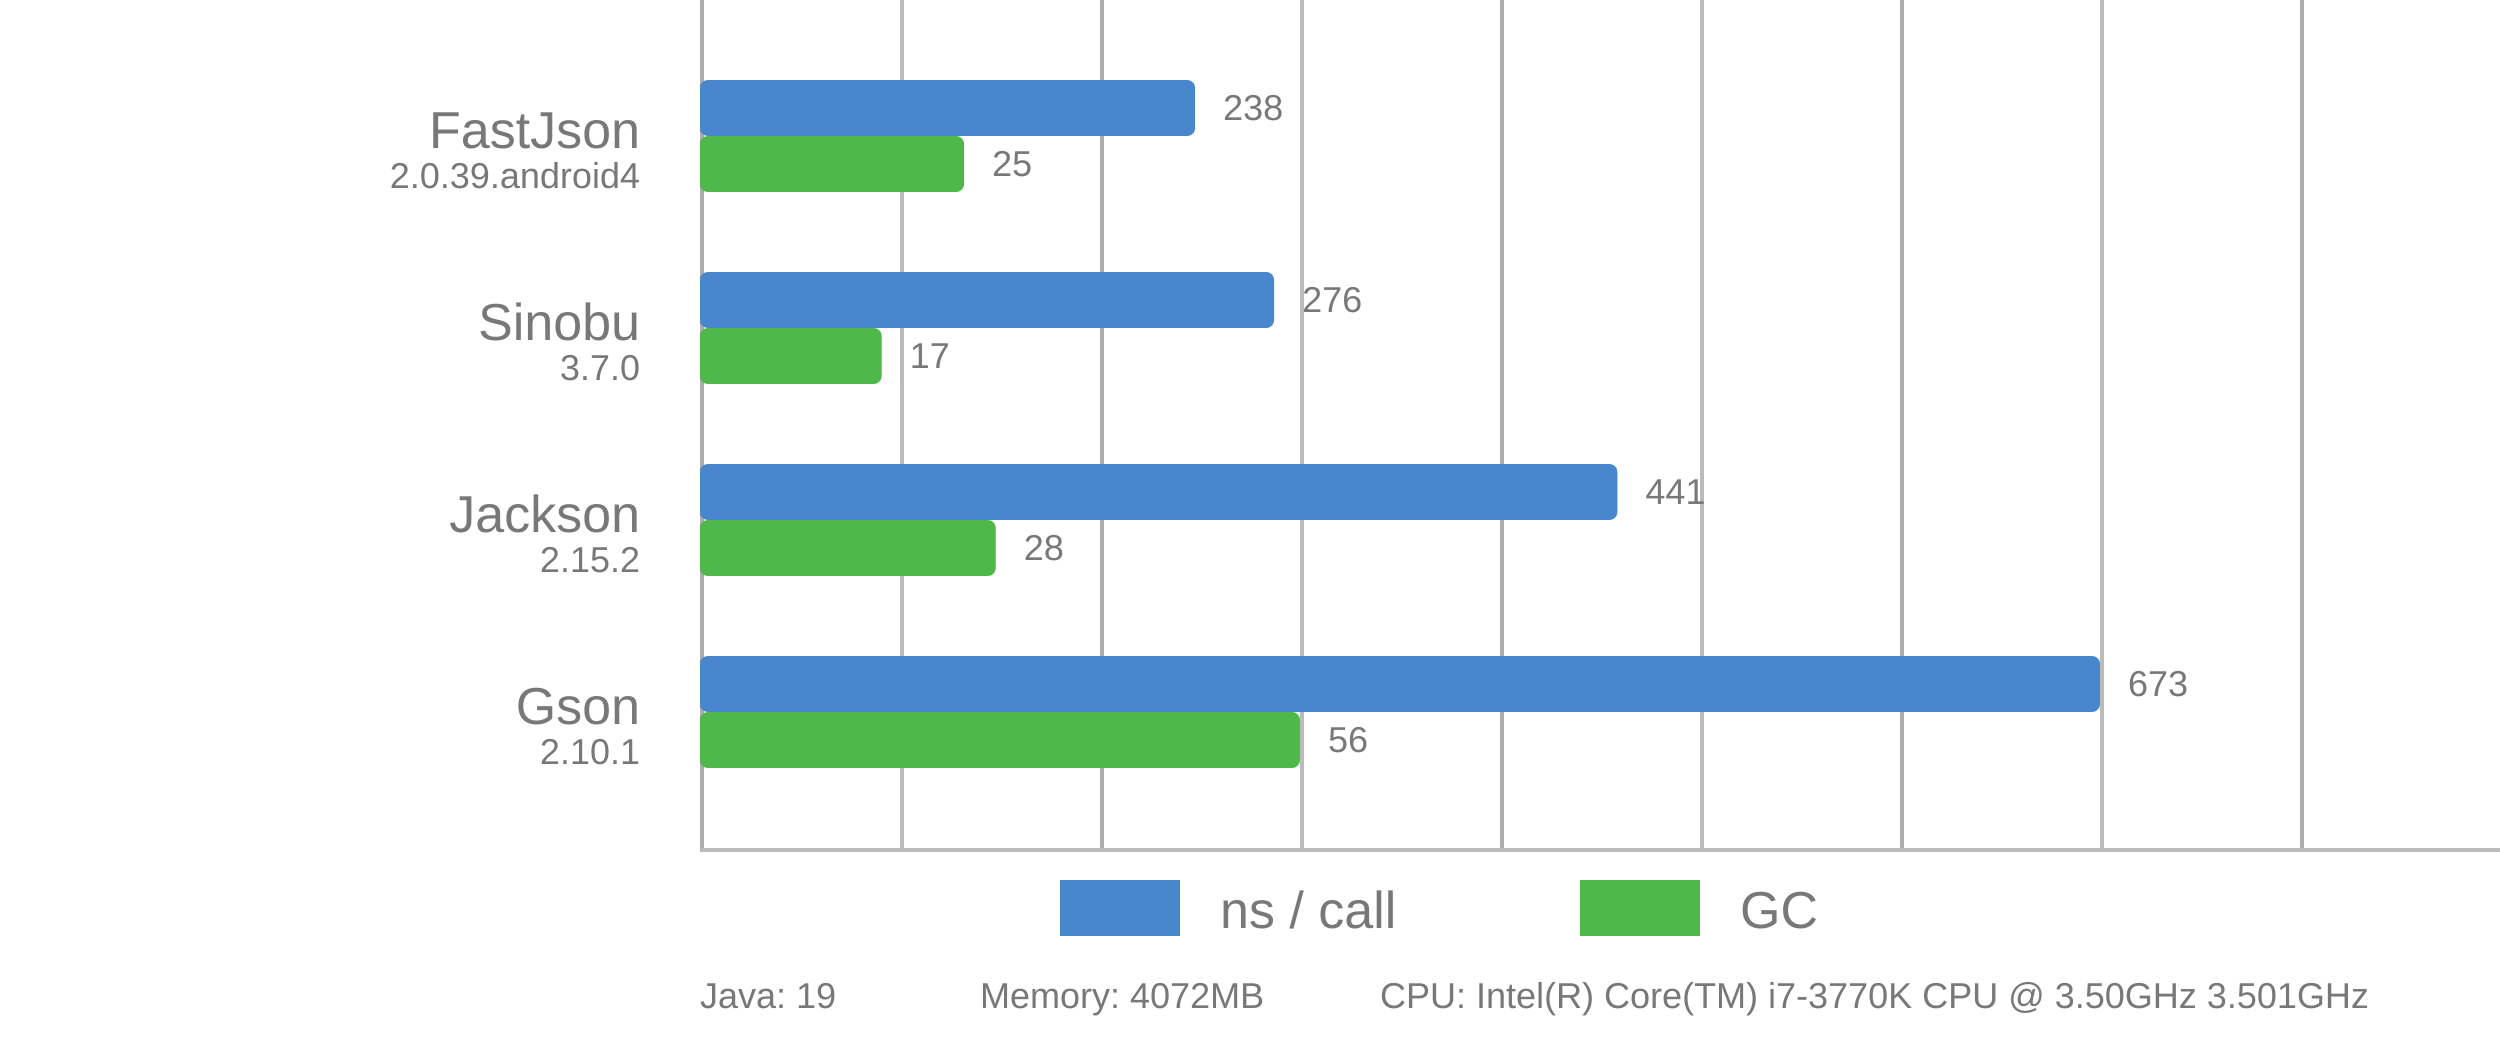
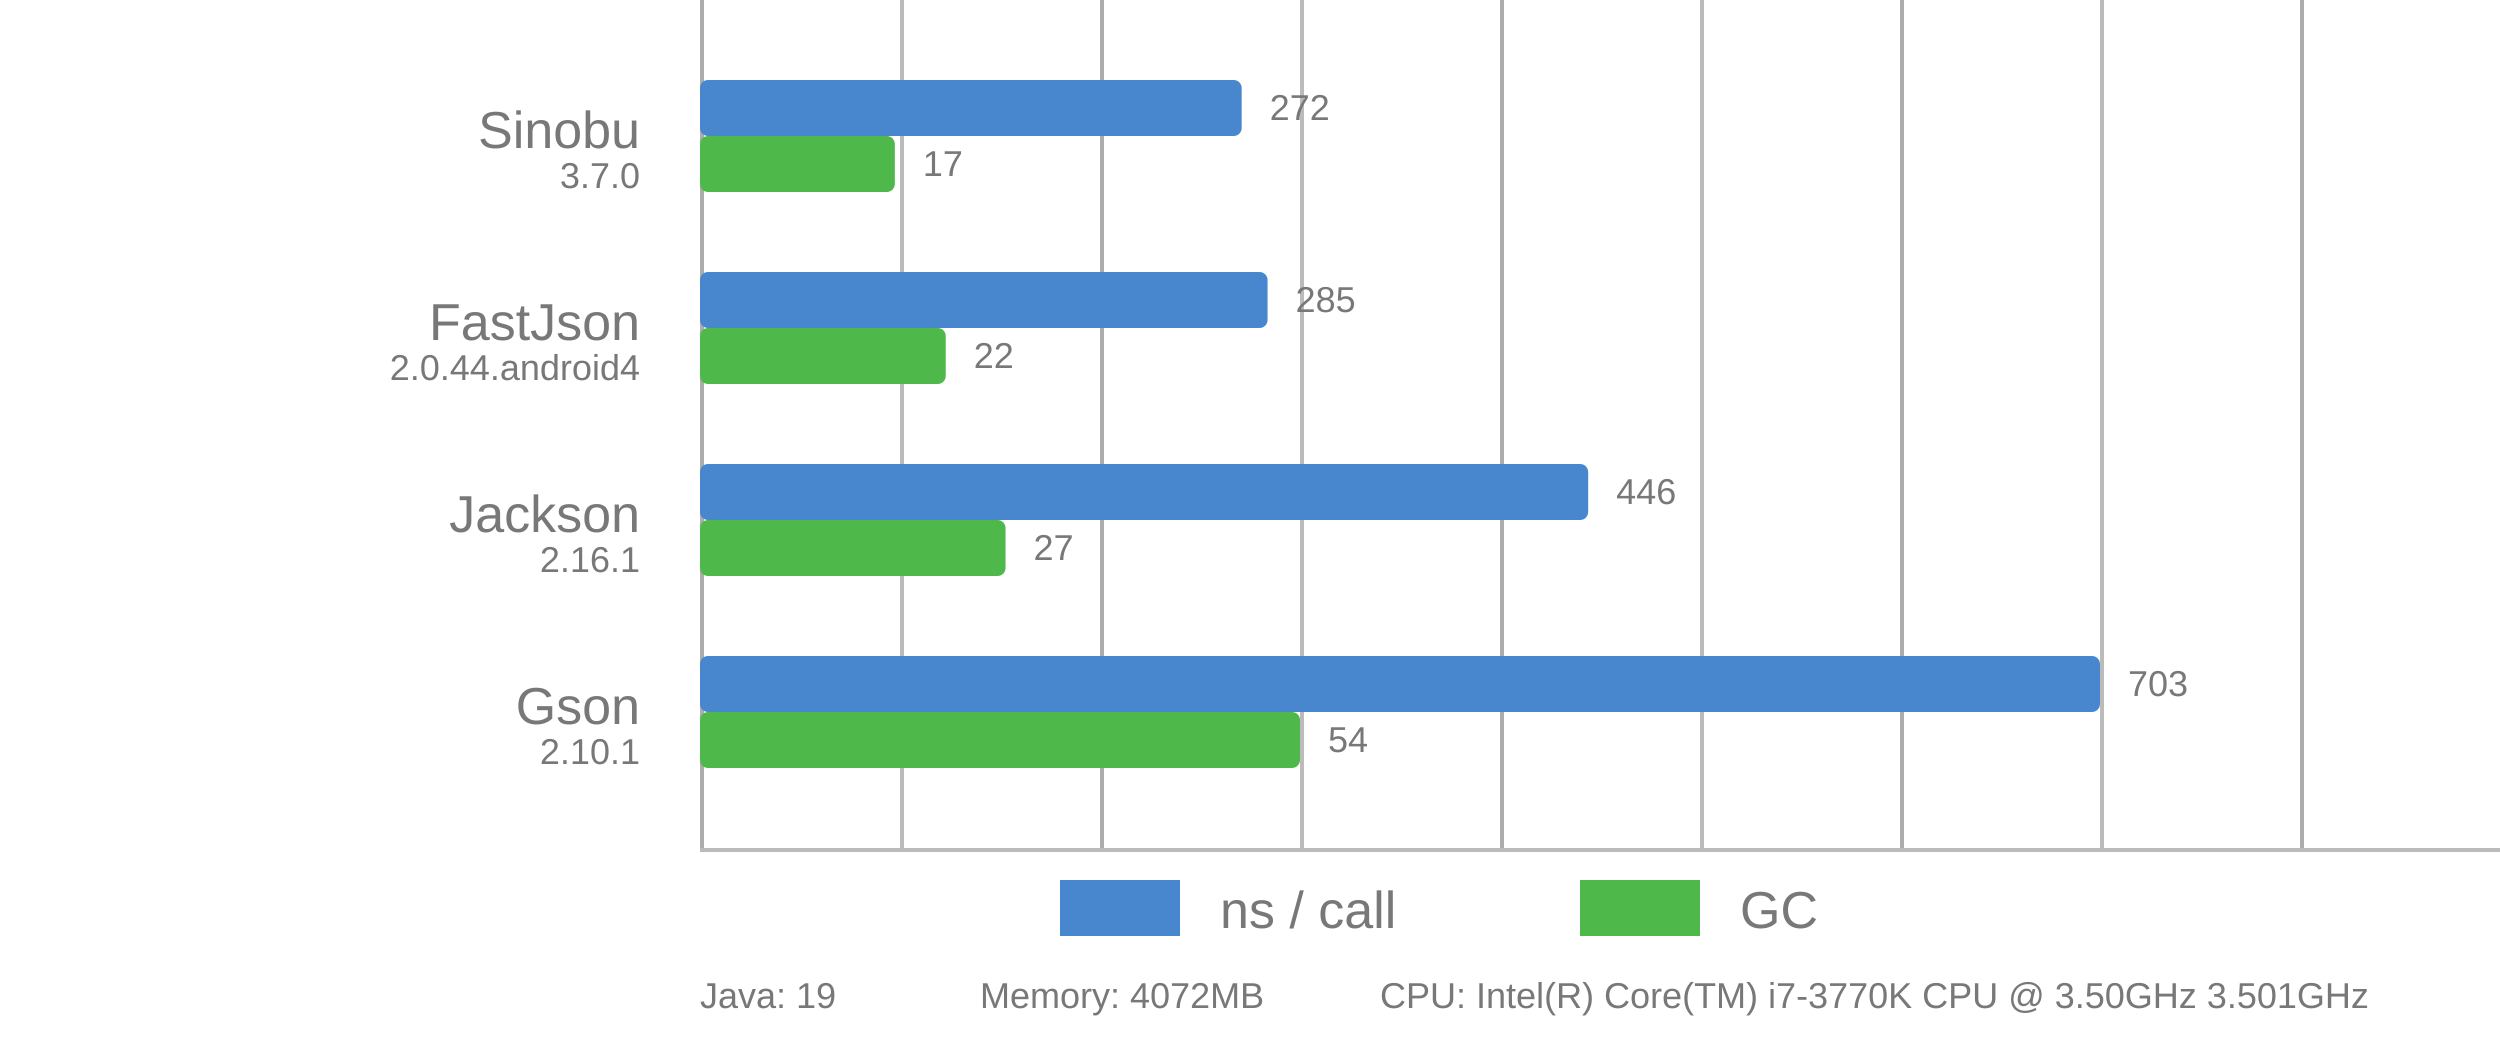
<svg xmlns="http://www.w3.org/2000/svg" viewBox="0 0 625 262">
  <style>
      text {
          font-family: Arial;
          font-size: 13px;
          fill: #787878;
      }

      .desc {
          font-size: 9px;
      }

      .vline {
          fill: #acacac;
          stroke: none;
          stroke-width: 0;
      }

      .subline {
          fill: #bbb;
          stroke: none;
          stroke-width: 0;
      }

      .call {
          fill: #4886CD;
          stroke-linejoin: round;
          height: 14px;
      }

      .gc {
          fill: #4FB84B;
          stroke-linejoin: round;
          height: 14px;
      }
  </style>
  <g>
    <rect x="175" y="0" width="1" height="212" class="vline" />
    <rect x="275" y="0" width="1" height="212" class="vline" />
    <rect x="375" y="0" width="1" height="212" class="vline" />
    <rect x="475" y="0" width="1" height="212" class="vline" />
    <rect x="575" y="0" width="1" height="212" class="vline" />
    <rect x="225" y="0" width="1" height="212" class="subline" />
    <rect x="325" y="0" width="1" height="212" class="subline" />
    <rect x="425" y="0" width="1" height="212" class="subline" />
    <rect x="525" y="0" width="1" height="212" class="subline" />
    <rect x="175" y="212" width="450" height="1" class="subline" />
    <rect x="265" y="220" width="30" class="call" />
    <text x="305" y="232">ns / call</text>
    <rect x="395" y="220" width="30" class="gc" />
    <text x="435" y="232">GC</text>
  </g>
-   <rect x="175" y="20" width="123.774" rx="2" ry="2" class="call" />
-   <rect x="175" y="34" width="66.021" rx="2" ry="2" class="gc" />
-   <text x="160" y="37" text-anchor="end">FastJson</text>
-   <text x="160" y="47" text-anchor="end" class="desc">2.0.39.android4</text>
-   <text x="305.774" y="30" class="desc">238</text>
-   <text x="248.021" y="44" class="desc">25</text>
-   <rect x="175" y="68" width="143.536" rx="2" ry="2" class="call" />
-   <rect x="175" y="82" width="45.423" rx="2" ry="2" class="gc" />
-   <text x="160" y="85" text-anchor="end">Sinobu</text>
-   <text x="160" y="95" text-anchor="end" class="desc">3.7.0</text>
-   <text x="325.536" y="78" class="desc">276</text>
-   <text x="227.423" y="92" class="desc">17</text>
-   <rect x="175" y="116" width="229.346" rx="2" ry="2" class="call" />
-   <rect x="175" y="130" width="73.944" rx="2" ry="2" class="gc" />
+   <rect x="175" y="20" width="135.42" rx="2" ry="2" class="call" />
+   <rect x="175" y="34" width="48.708" rx="2" ry="2" class="gc" />
+   <text x="160" y="37" text-anchor="end">Sinobu</text>
+   <text x="160" y="47" text-anchor="end" class="desc">3.7.0</text>
+   <text x="317.42" y="30" class="desc">272</text>
+   <text x="230.708" y="44" class="desc">17</text>
+   <rect x="175" y="68" width="141.892" rx="2" ry="2" class="call" />
+   <rect x="175" y="82" width="61.439" rx="2" ry="2" class="gc" />
+   <text x="160" y="85" text-anchor="end">FastJson</text>
+   <text x="160" y="95" text-anchor="end" class="desc">2.0.44.android4</text>
+   <text x="323.892" y="78" class="desc">285</text>
+   <text x="243.439" y="92" class="desc">22</text>
+   <rect x="175" y="116" width="222.048" rx="2" ry="2" class="call" />
+   <rect x="175" y="130" width="76.384" rx="2" ry="2" class="gc" />
  <text x="160" y="133" text-anchor="end">Jackson</text>
-   <text x="160" y="143" text-anchor="end" class="desc">2.15.2</text>
-   <text x="411.346" y="126" class="desc">441</text>
-   <text x="255.944" y="140" class="desc">28</text>
+   <text x="160" y="143" text-anchor="end" class="desc">2.16.1</text>
+   <text x="404.048" y="126" class="desc">446</text>
+   <text x="258.384" y="140" class="desc">27</text>
  <rect x="175" y="164" width="350" rx="2" ry="2" class="call" />
  <rect x="175" y="178" width="150" rx="2" ry="2" class="gc" />
  <text x="160" y="181" text-anchor="end">Gson</text>
  <text x="160" y="191" text-anchor="end" class="desc">2.10.1</text>
-   <text x="532" y="174" class="desc">673</text>
-   <text x="332" y="188" class="desc">56</text>
+   <text x="532" y="174" class="desc">703</text>
+   <text x="332" y="188" class="desc">54</text>
  <text x="175" y="252" class="desc">Java: 19</text>
  <text x="245" y="252" class="desc">Memory: 4072MB</text>
  <text x="345" y="252" class="desc">CPU: Intel(R) Core(TM) i7-3770K CPU @ 3.50GHz 3.501GHz</text>
</svg>
